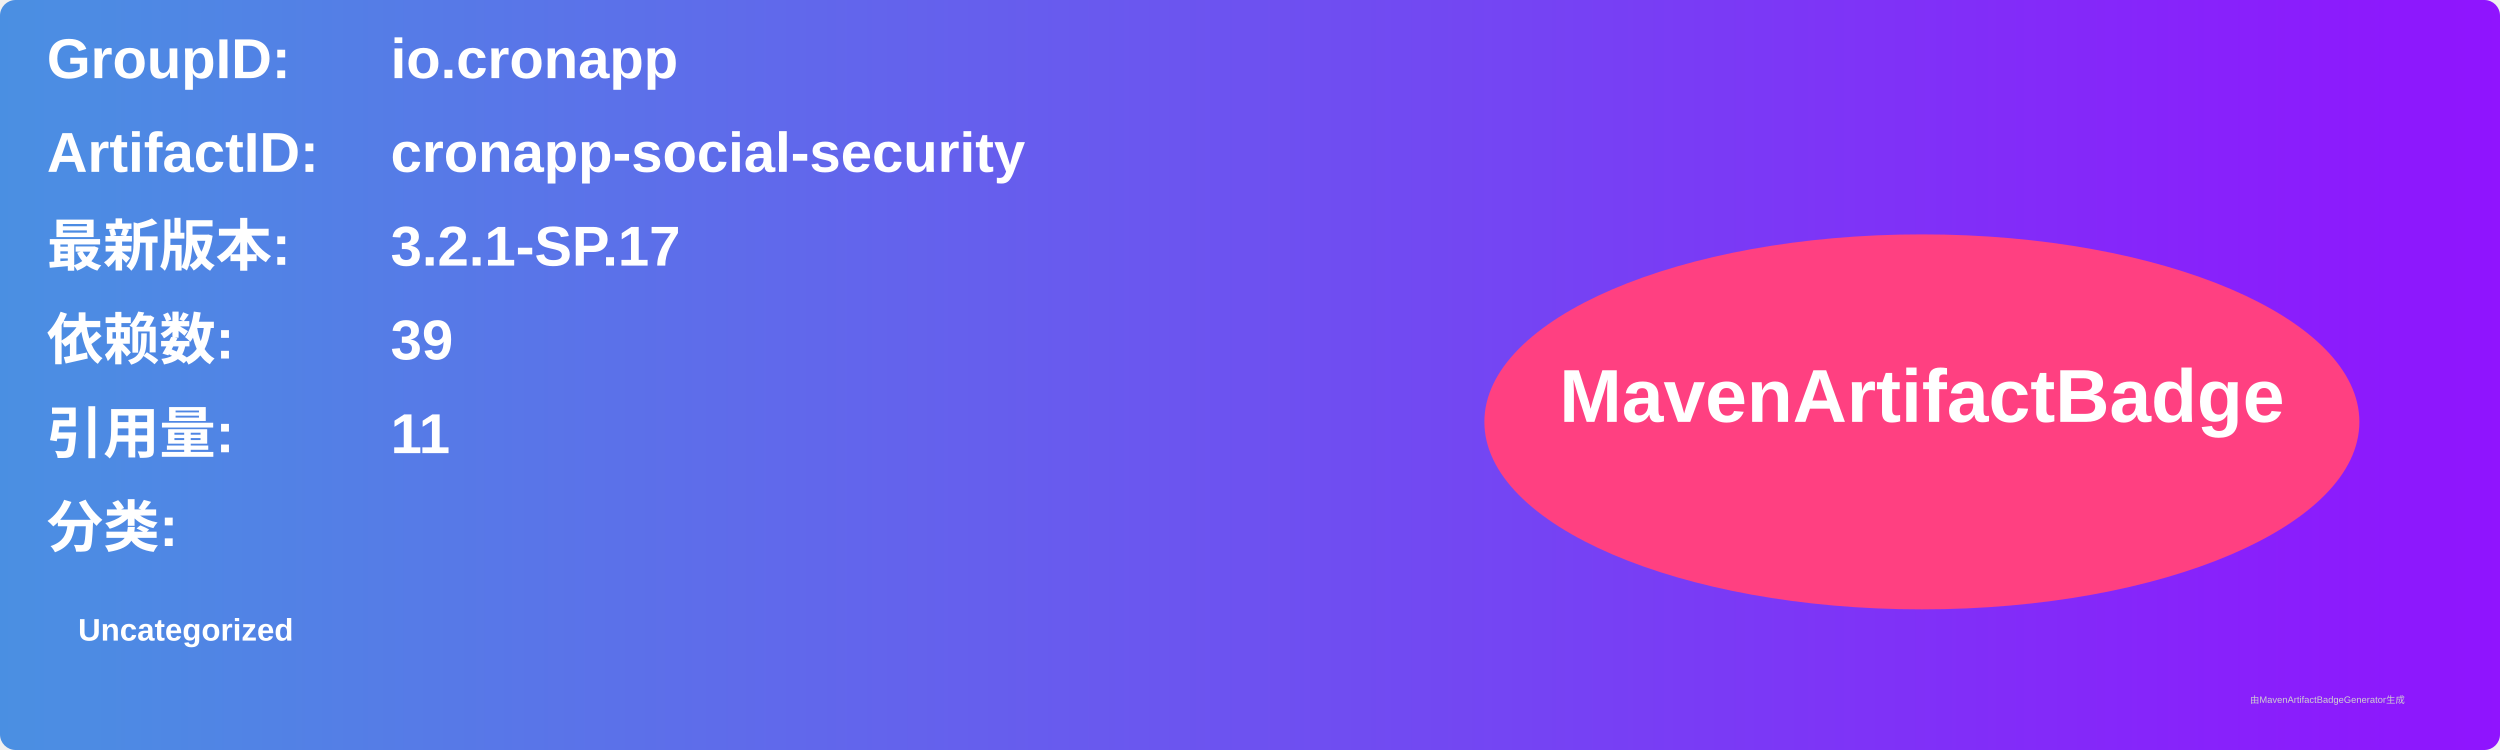
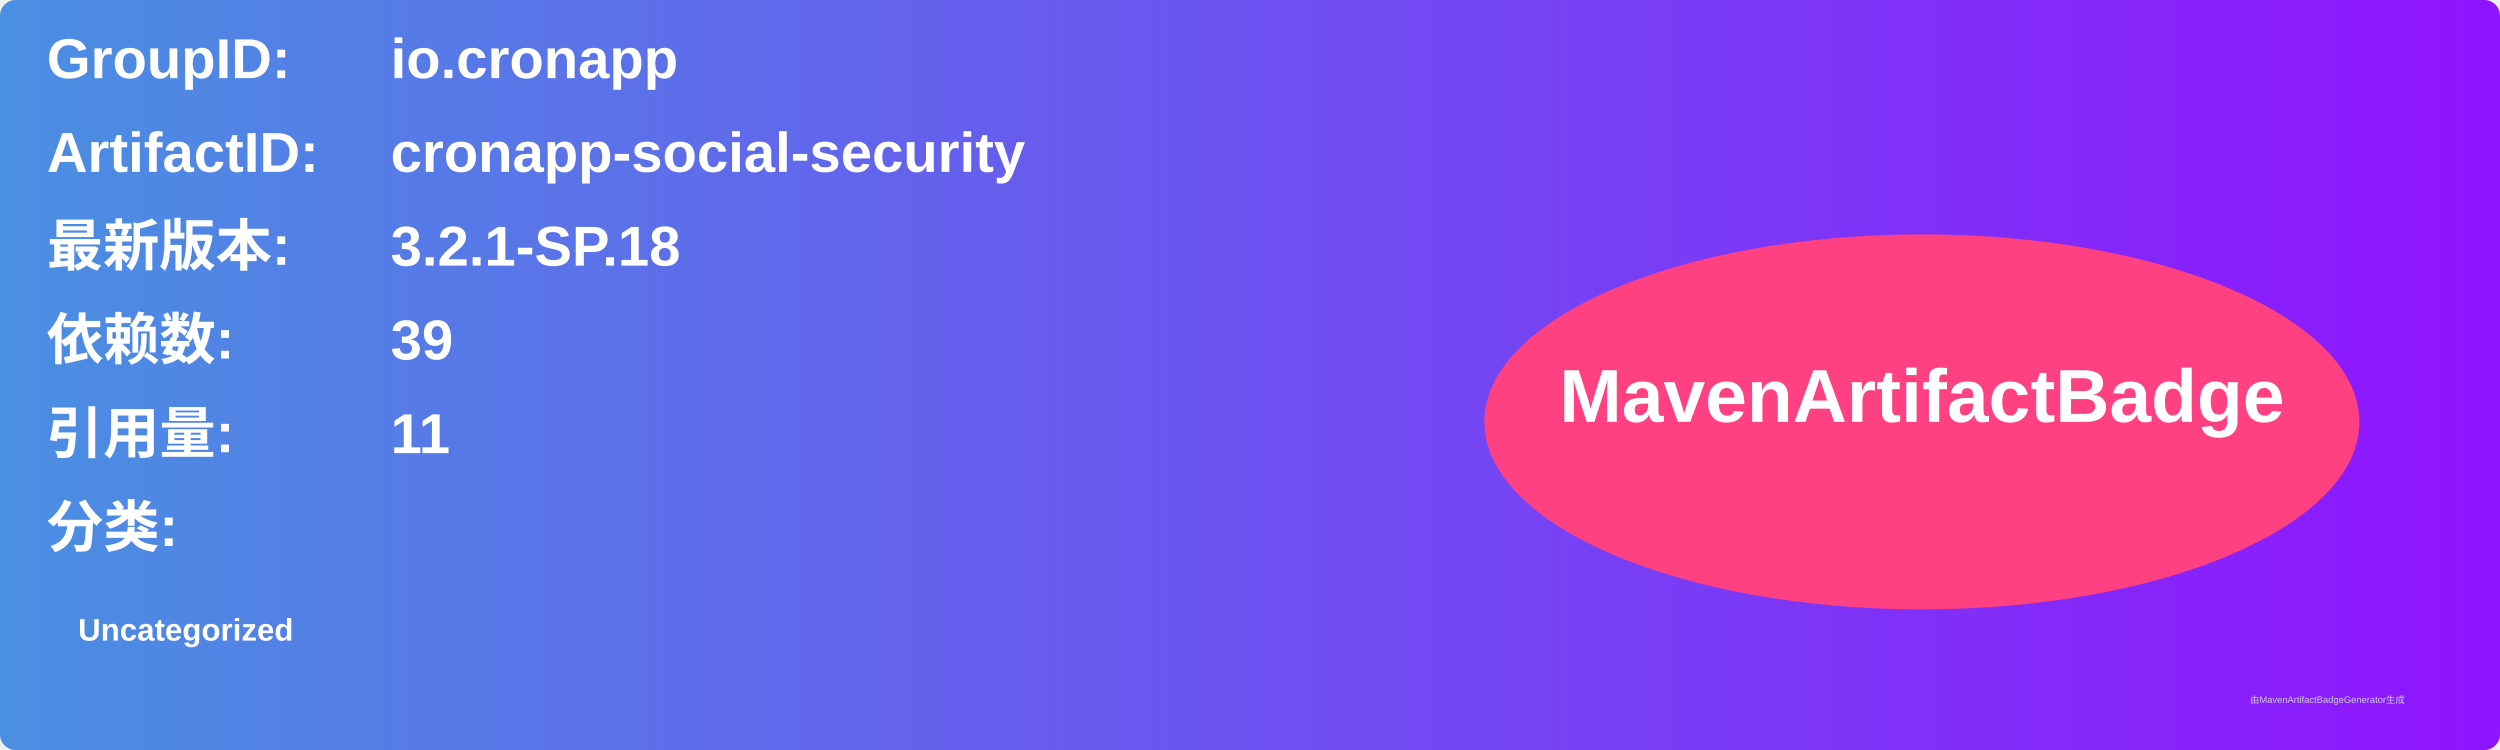
<svg xmlns="http://www.w3.org/2000/svg" width="800" height="240" viewBox="0 0 800 240">
  <linearGradient id="grad" x1="0%" y1="0%" x2="100%" y2="0%">
    <stop offset="0%" stop-color="#4a90e2" />
    <stop offset="100%" stop-color="#9013fe" />
  </linearGradient>
  <rect width="100%" height="100%" rx="5" ry="5" fill="url(#grad)" />
  <g transform="translate(15, 15)">
    <text x="0" y="10" font-family="Arial" font-size="18" fill="white" font-weight="bold" width="260">GroupID:</text>
    <text x="110" y="10" font-family="Arial" font-size="18" fill="white" font-weight="bold" width="460">io.cronapp</text>
    <text x="0" y="40" font-family="Arial" font-size="18" fill="white" font-weight="bold" width="260">ArtifactID:</text>
    <text x="110" y="40" font-family="Arial" font-size="18" fill="white" font-weight="bold" width="460">cronapp-social-security</text>
    <text x="0" y="70" font-family="Arial" font-size="18" fill="white" font-weight="bold">最新版本:</text>
    <text x="110" y="70" font-family="Arial" font-size="18" fill="white" font-weight="bold">
-       <tspan font-weight="bold">3.2.1-SP.17</tspan>
+       <tspan font-weight="bold">3.2.1-SP.18</tspan>
    </text>
    <text x="0" y="100" font-family="Arial" font-size="18" fill="white" font-weight="bold">依赖数: </text>
    <text x="110" y="100" font-family="Arial" font-size="18" fill="white">
      <tspan font-weight="bold">39</tspan>
    </text>
    <text x="0" y="130" font-family="Arial" font-size="18" fill="white" font-weight="bold">引用量: </text>
    <text x="110" y="130" font-family="Arial" font-size="18" fill="white">
      <tspan font-weight="bold">11</tspan>
    </text>
    <text x="0" y="160" font-family="Arial" font-size="18" fill="white" font-weight="bold">分类:</text>
    <text x="10" y="190" font-family="Arial" font-size="10" fill="white">
      <tspan font-weight="bold">Uncategorized</tspan>
    </text>
    <ellipse cx="600" cy="120" rx="140" ry="60" fill="#ff4081" />
    <text x="600" y="120" text-anchor="middle" font-family="Arial" font-size="24" fill="white" font-weight="bold">MavenArtifactBadge</text>
  </g>
  <text x="720" y="225" font-family="Arial" font-size="3" fill="#d0d0d0">由MavenArtifactBadgeGenerator生成</text>
</svg>
